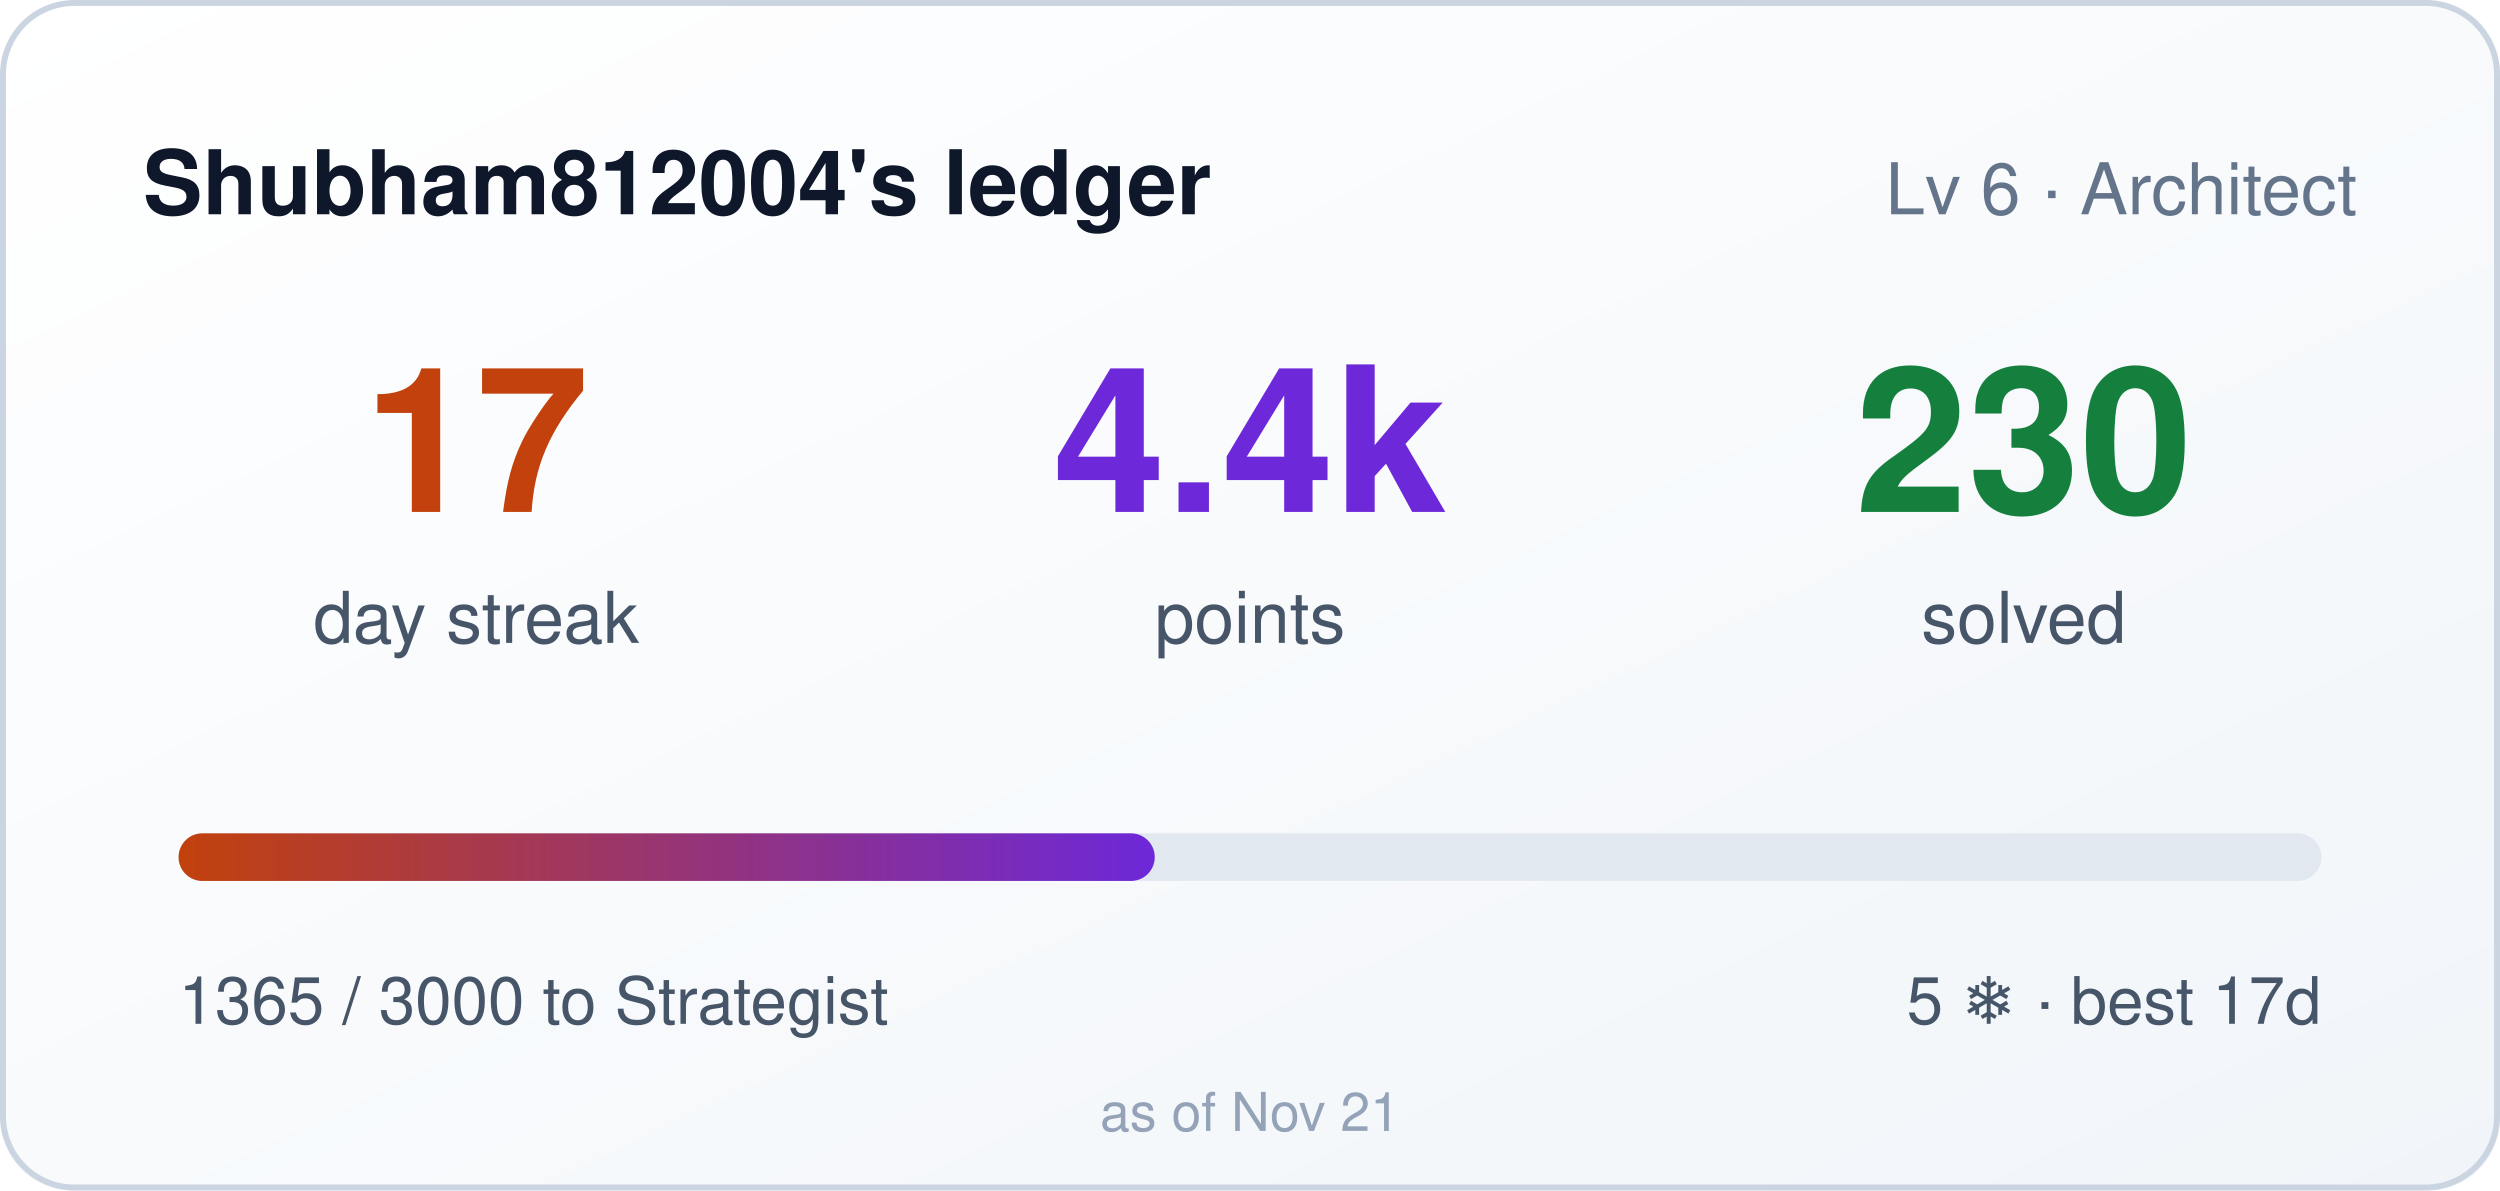
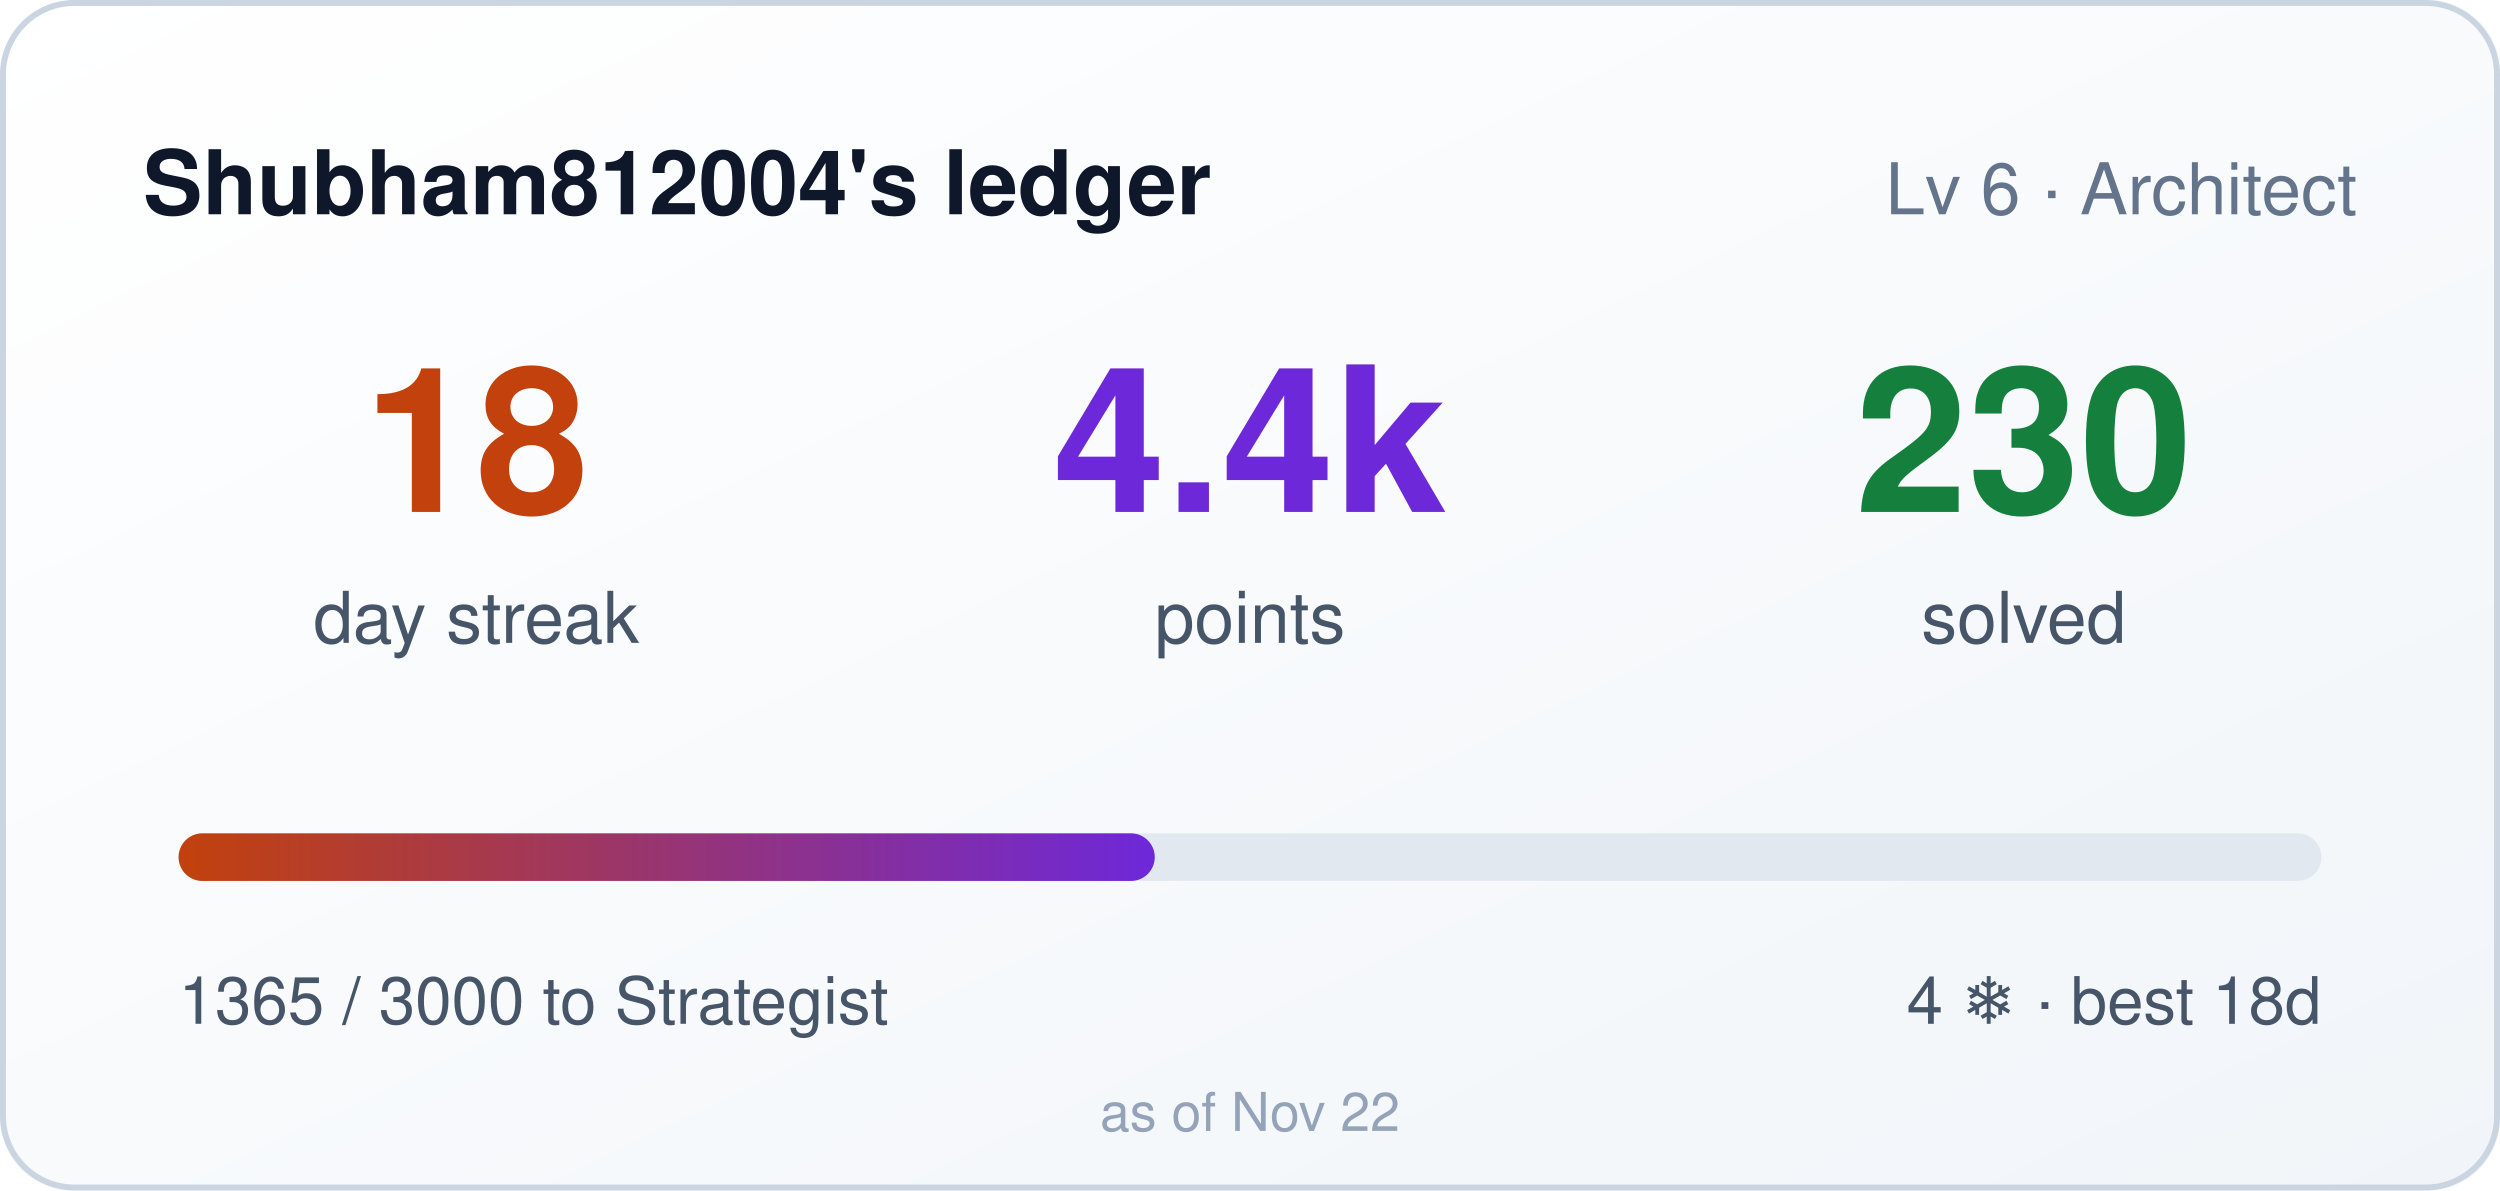
- <svg xmlns="http://www.w3.org/2000/svg" width="420" height="200" role="img" aria-label="Shubham812004's ledger: 17 day streak, 4365 points">
+ <svg xmlns="http://www.w3.org/2000/svg" width="420" height="200" role="img" aria-label="Shubham812004's ledger: 18 day streak, 4365 points">
  <style>
    .bar,.n{transform-box:fill-box}
    .bar{transform-origin:left center}
    @media (prefers-reduced-motion: no-preference){
      .bar{animation:cl-grow .9s cubic-bezier(.22,1,.36,1) both}
      .n{animation:cl-rise .5s ease-out both}
      .n2{animation-delay:.08s}
      .n3{animation-delay:.16s}
    }
    @keyframes cl-grow{from{transform:scaleX(0)}to{transform:scaleX(1)}}
    @keyframes cl-rise{from{opacity:0;transform:translateY(6px)}to{opacity:1;transform:none}}
  </style>
  <defs>
    <linearGradient id="bg" x1="0" y1="0" x2="1" y2="1">
      <stop offset="0" stop-color="#ffffff" />
      <stop offset="1" stop-color="#f1f5f9" />
    </linearGradient>
    <linearGradient id="bar" x1="0" y1="0" x2="1" y2="0">
      <stop offset="0" stop-color="#c2410c" />
      <stop offset="1" stop-color="#6d28d9" />
    </linearGradient>
  </defs>
  <rect width="420" height="200" rx="12" fill="url(#bg)" />
  <rect x="0.5" y="0.5" width="419" height="199" rx="12" fill="none" stroke="#cbd5e1" />
  <text x="24" y="36" fill="#0f172a" font-size="15" font-weight="600" font-family="Segoe UI,Helvetica,Arial,sans-serif">Shubham812004's ledger</text>
  <text x="396" y="36" fill="#64748b" font-size="12" text-anchor="end" font-family="Segoe UI,Helvetica,Arial,sans-serif">Lv 6 · Architect</text>
  <g font-family="Segoe UI,Helvetica,Arial,sans-serif">
-     <text class="n n1" x="80" y="86" fill="#c2410c" font-size="34" font-weight="700" text-anchor="middle">17</text>
+     <text class="n n1" x="80" y="86" fill="#c2410c" font-size="34" font-weight="700" text-anchor="middle">18</text>
    <text x="80" y="108" fill="#475569" font-size="12" text-anchor="middle">day streak</text>
    <text class="n n2" x="210" y="86" fill="#6d28d9" font-size="34" font-weight="700" text-anchor="middle">4.4k</text>
    <text x="210" y="108" fill="#475569" font-size="12" text-anchor="middle">points</text>
    <text class="n n3" x="340" y="86" fill="#15803d" font-size="34" font-weight="700" text-anchor="middle">230</text>
    <text x="340" y="108" fill="#475569" font-size="12" text-anchor="middle">solved</text>
  </g>
  <rect x="30" y="140" width="360" height="8" rx="4" fill="#e2e8f0" />
  <rect class="bar" x="30" y="140" width="164" height="8" rx="4" fill="url(#bar)" />
  <text x="30" y="172" fill="#475569" font-size="11" font-family="Segoe UI,Helvetica,Arial,sans-serif">1365 / 3000 to Strategist</text>
-   <text x="390" y="172" fill="#475569" font-size="11" text-anchor="end" font-family="Segoe UI,Helvetica,Arial,sans-serif">5 ❄ · best 17d</text>
-   <text x="210" y="190" fill="#94a3b8" font-size="9" text-anchor="middle" font-family="Segoe UI,Helvetica,Arial,sans-serif">as of Nov 21</text>
+   <text x="390" y="172" fill="#475569" font-size="11" text-anchor="end" font-family="Segoe UI,Helvetica,Arial,sans-serif">4 ❄ · best 18d</text>
+   <text x="210" y="190" fill="#94a3b8" font-size="9" text-anchor="middle" font-family="Segoe UI,Helvetica,Arial,sans-serif">as of Nov 22</text>
</svg>
